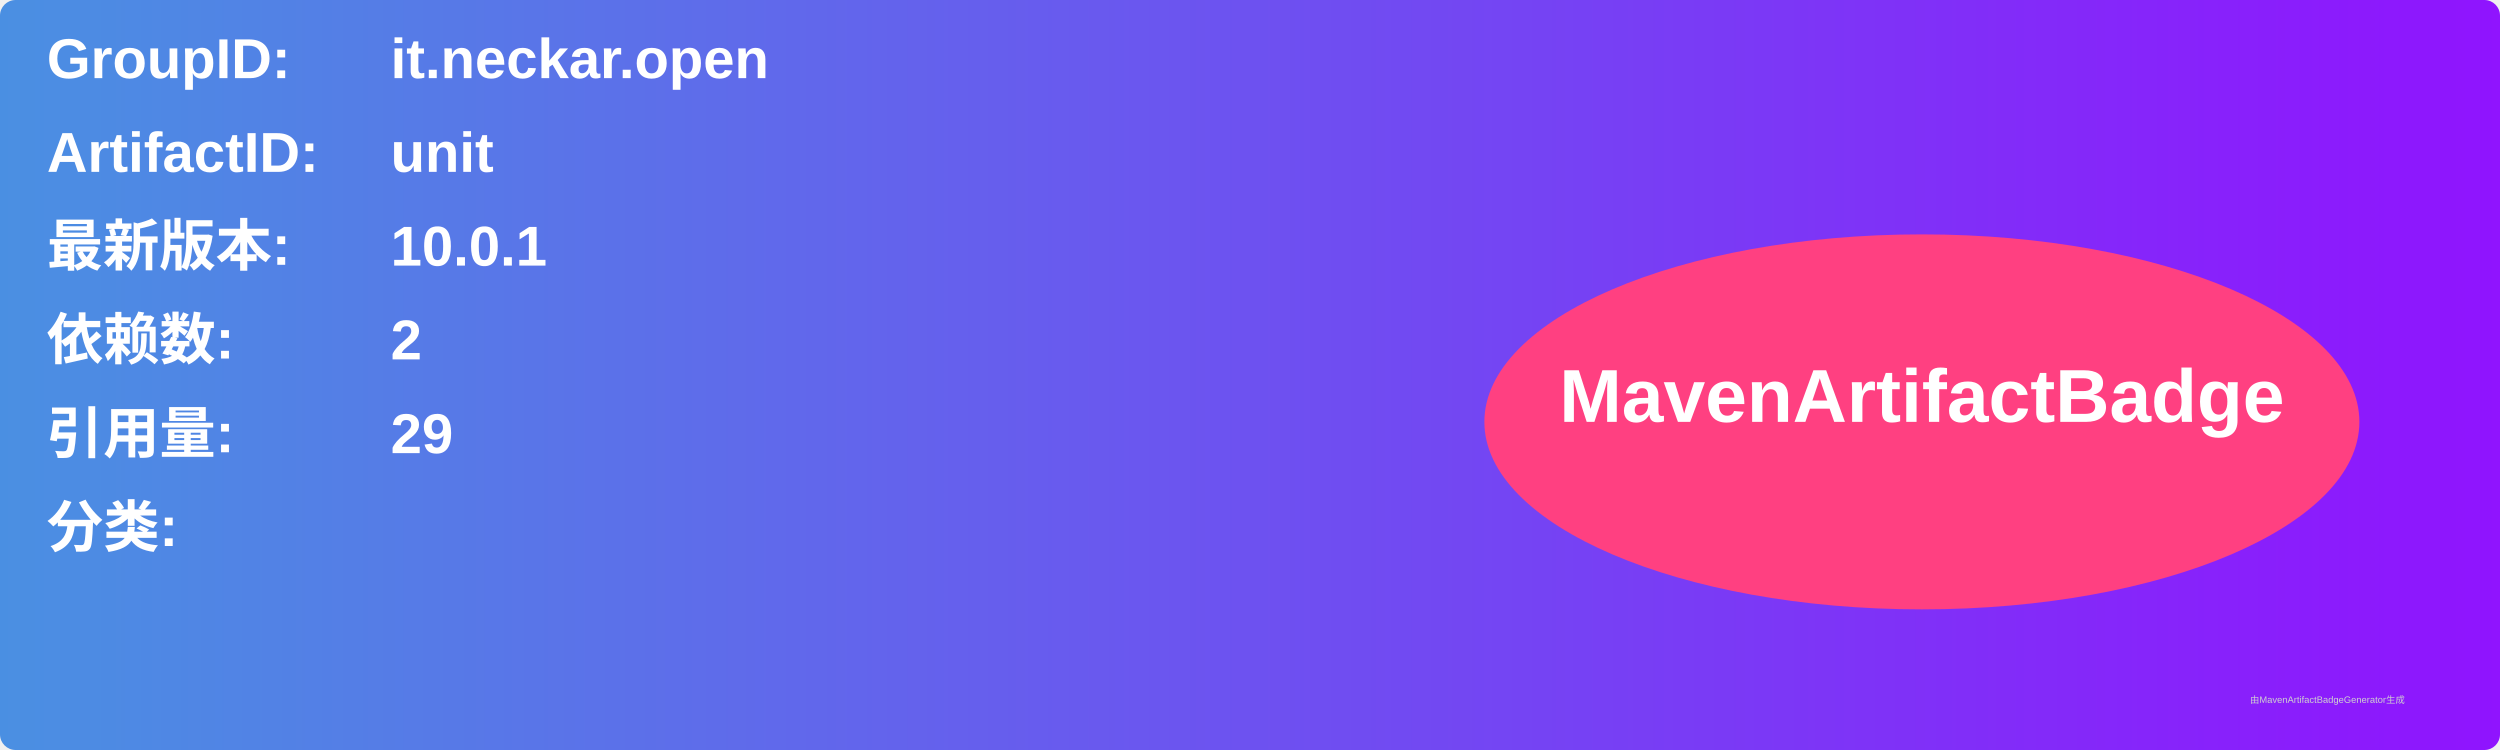
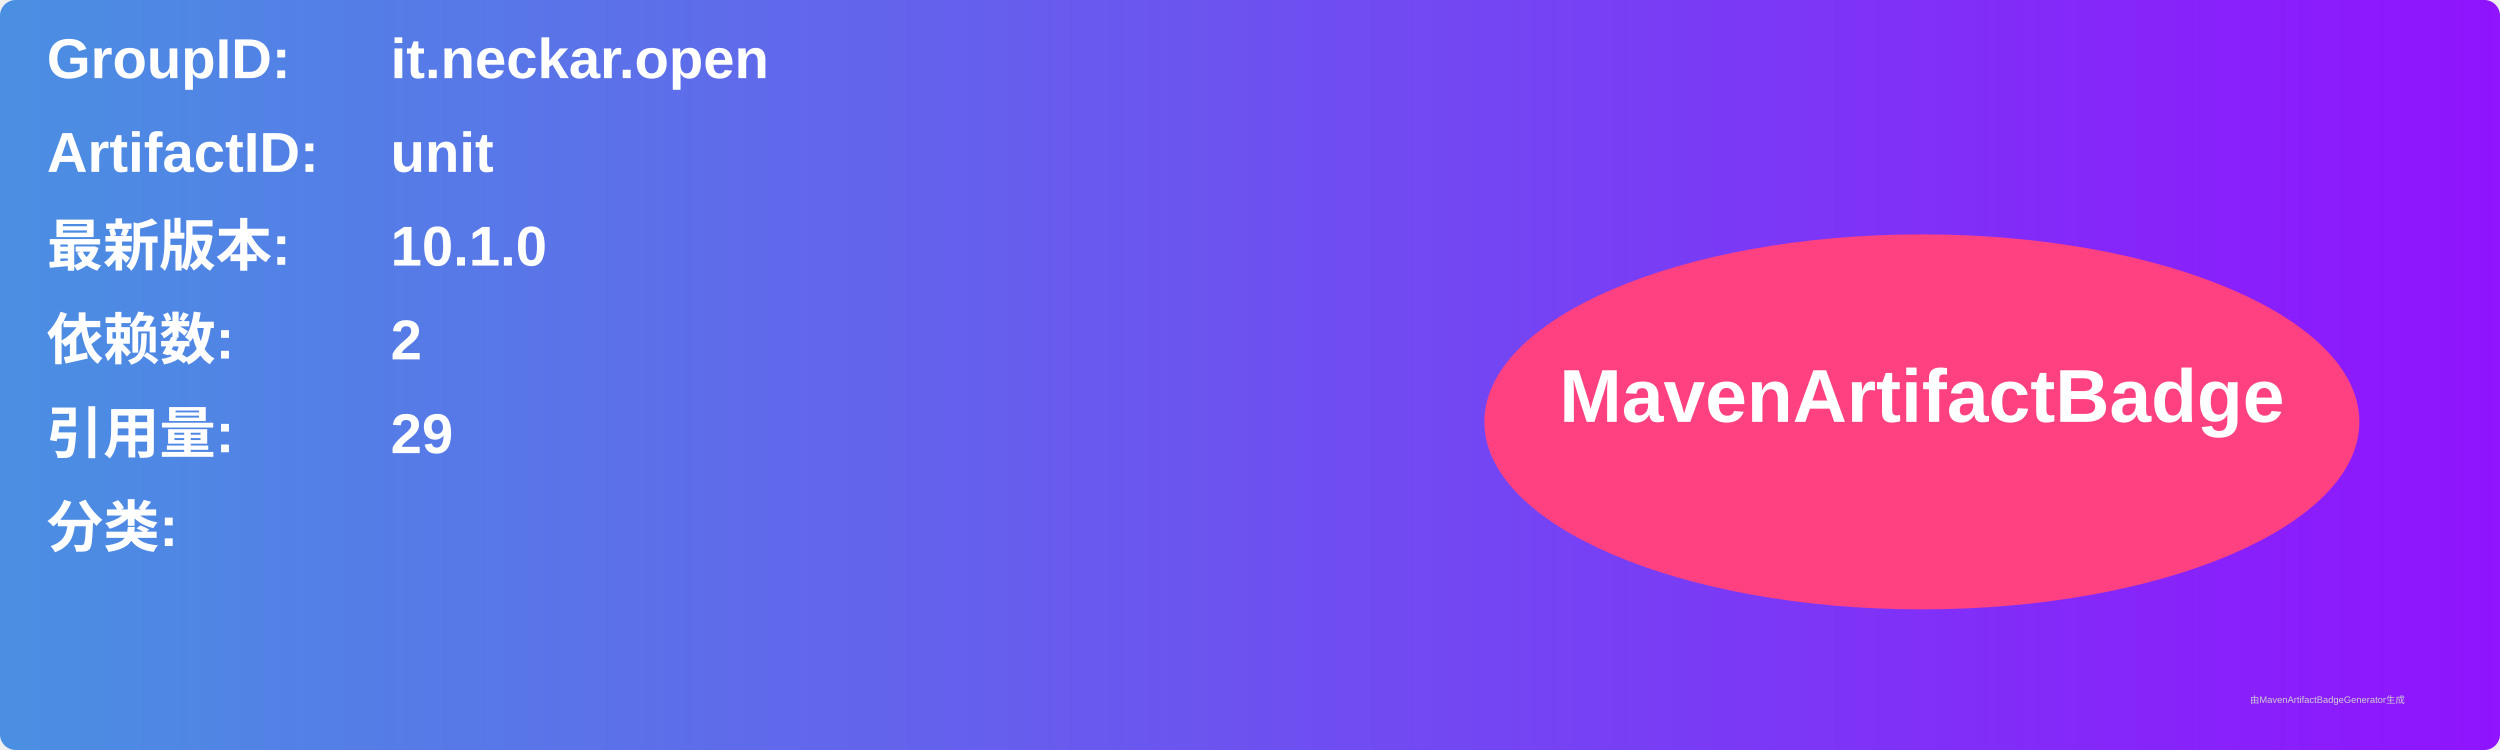
<svg xmlns="http://www.w3.org/2000/svg" width="800" height="240" viewBox="0 0 800 240">
  <linearGradient id="grad" x1="0%" y1="0%" x2="100%" y2="0%">
    <stop offset="0%" stop-color="#4a90e2" />
    <stop offset="100%" stop-color="#9013fe" />
  </linearGradient>
  <rect width="100%" height="100%" rx="5" ry="5" fill="url(#grad)" />
  <g transform="translate(15, 15)">
    <text x="0" y="10" font-family="Arial" font-size="18" fill="white" font-weight="bold" width="260">GroupID:</text>
    <text x="110" y="10" font-family="Arial" font-size="18" fill="white" font-weight="bold" width="460">it.neckar.open</text>
    <text x="0" y="40" font-family="Arial" font-size="18" fill="white" font-weight="bold" width="260">ArtifactID:</text>
    <text x="110" y="40" font-family="Arial" font-size="18" fill="white" font-weight="bold" width="460">unit</text>
    <text x="0" y="70" font-family="Arial" font-size="18" fill="white" font-weight="bold">最新版本:</text>
    <text x="110" y="70" font-family="Arial" font-size="18" fill="white" font-weight="bold">
-       <tspan font-weight="bold">10.0.1</tspan>
+       <tspan font-weight="bold">10.1.0</tspan>
    </text>
    <text x="0" y="100" font-family="Arial" font-size="18" fill="white" font-weight="bold">依赖数: </text>
    <text x="110" y="100" font-family="Arial" font-size="18" fill="white">
      <tspan font-weight="bold">2</tspan>
    </text>
    <text x="0" y="130" font-family="Arial" font-size="18" fill="white" font-weight="bold">引用量: </text>
    <text x="110" y="130" font-family="Arial" font-size="18" fill="white">
      <tspan font-weight="bold">29</tspan>
    </text>
    <text x="0" y="160" font-family="Arial" font-size="18" fill="white" font-weight="bold">分类:</text>
    <text x="10" y="190" font-family="Arial" font-size="10" fill="white">
      <tspan font-weight="bold" />
    </text>
    <ellipse cx="600" cy="120" rx="140" ry="60" fill="#ff4081" />
    <text x="600" y="120" text-anchor="middle" font-family="Arial" font-size="24" fill="white" font-weight="bold">MavenArtifactBadge</text>
  </g>
  <text x="720" y="225" font-family="Arial" font-size="3" fill="#d0d0d0">由MavenArtifactBadgeGenerator生成</text>
</svg>
